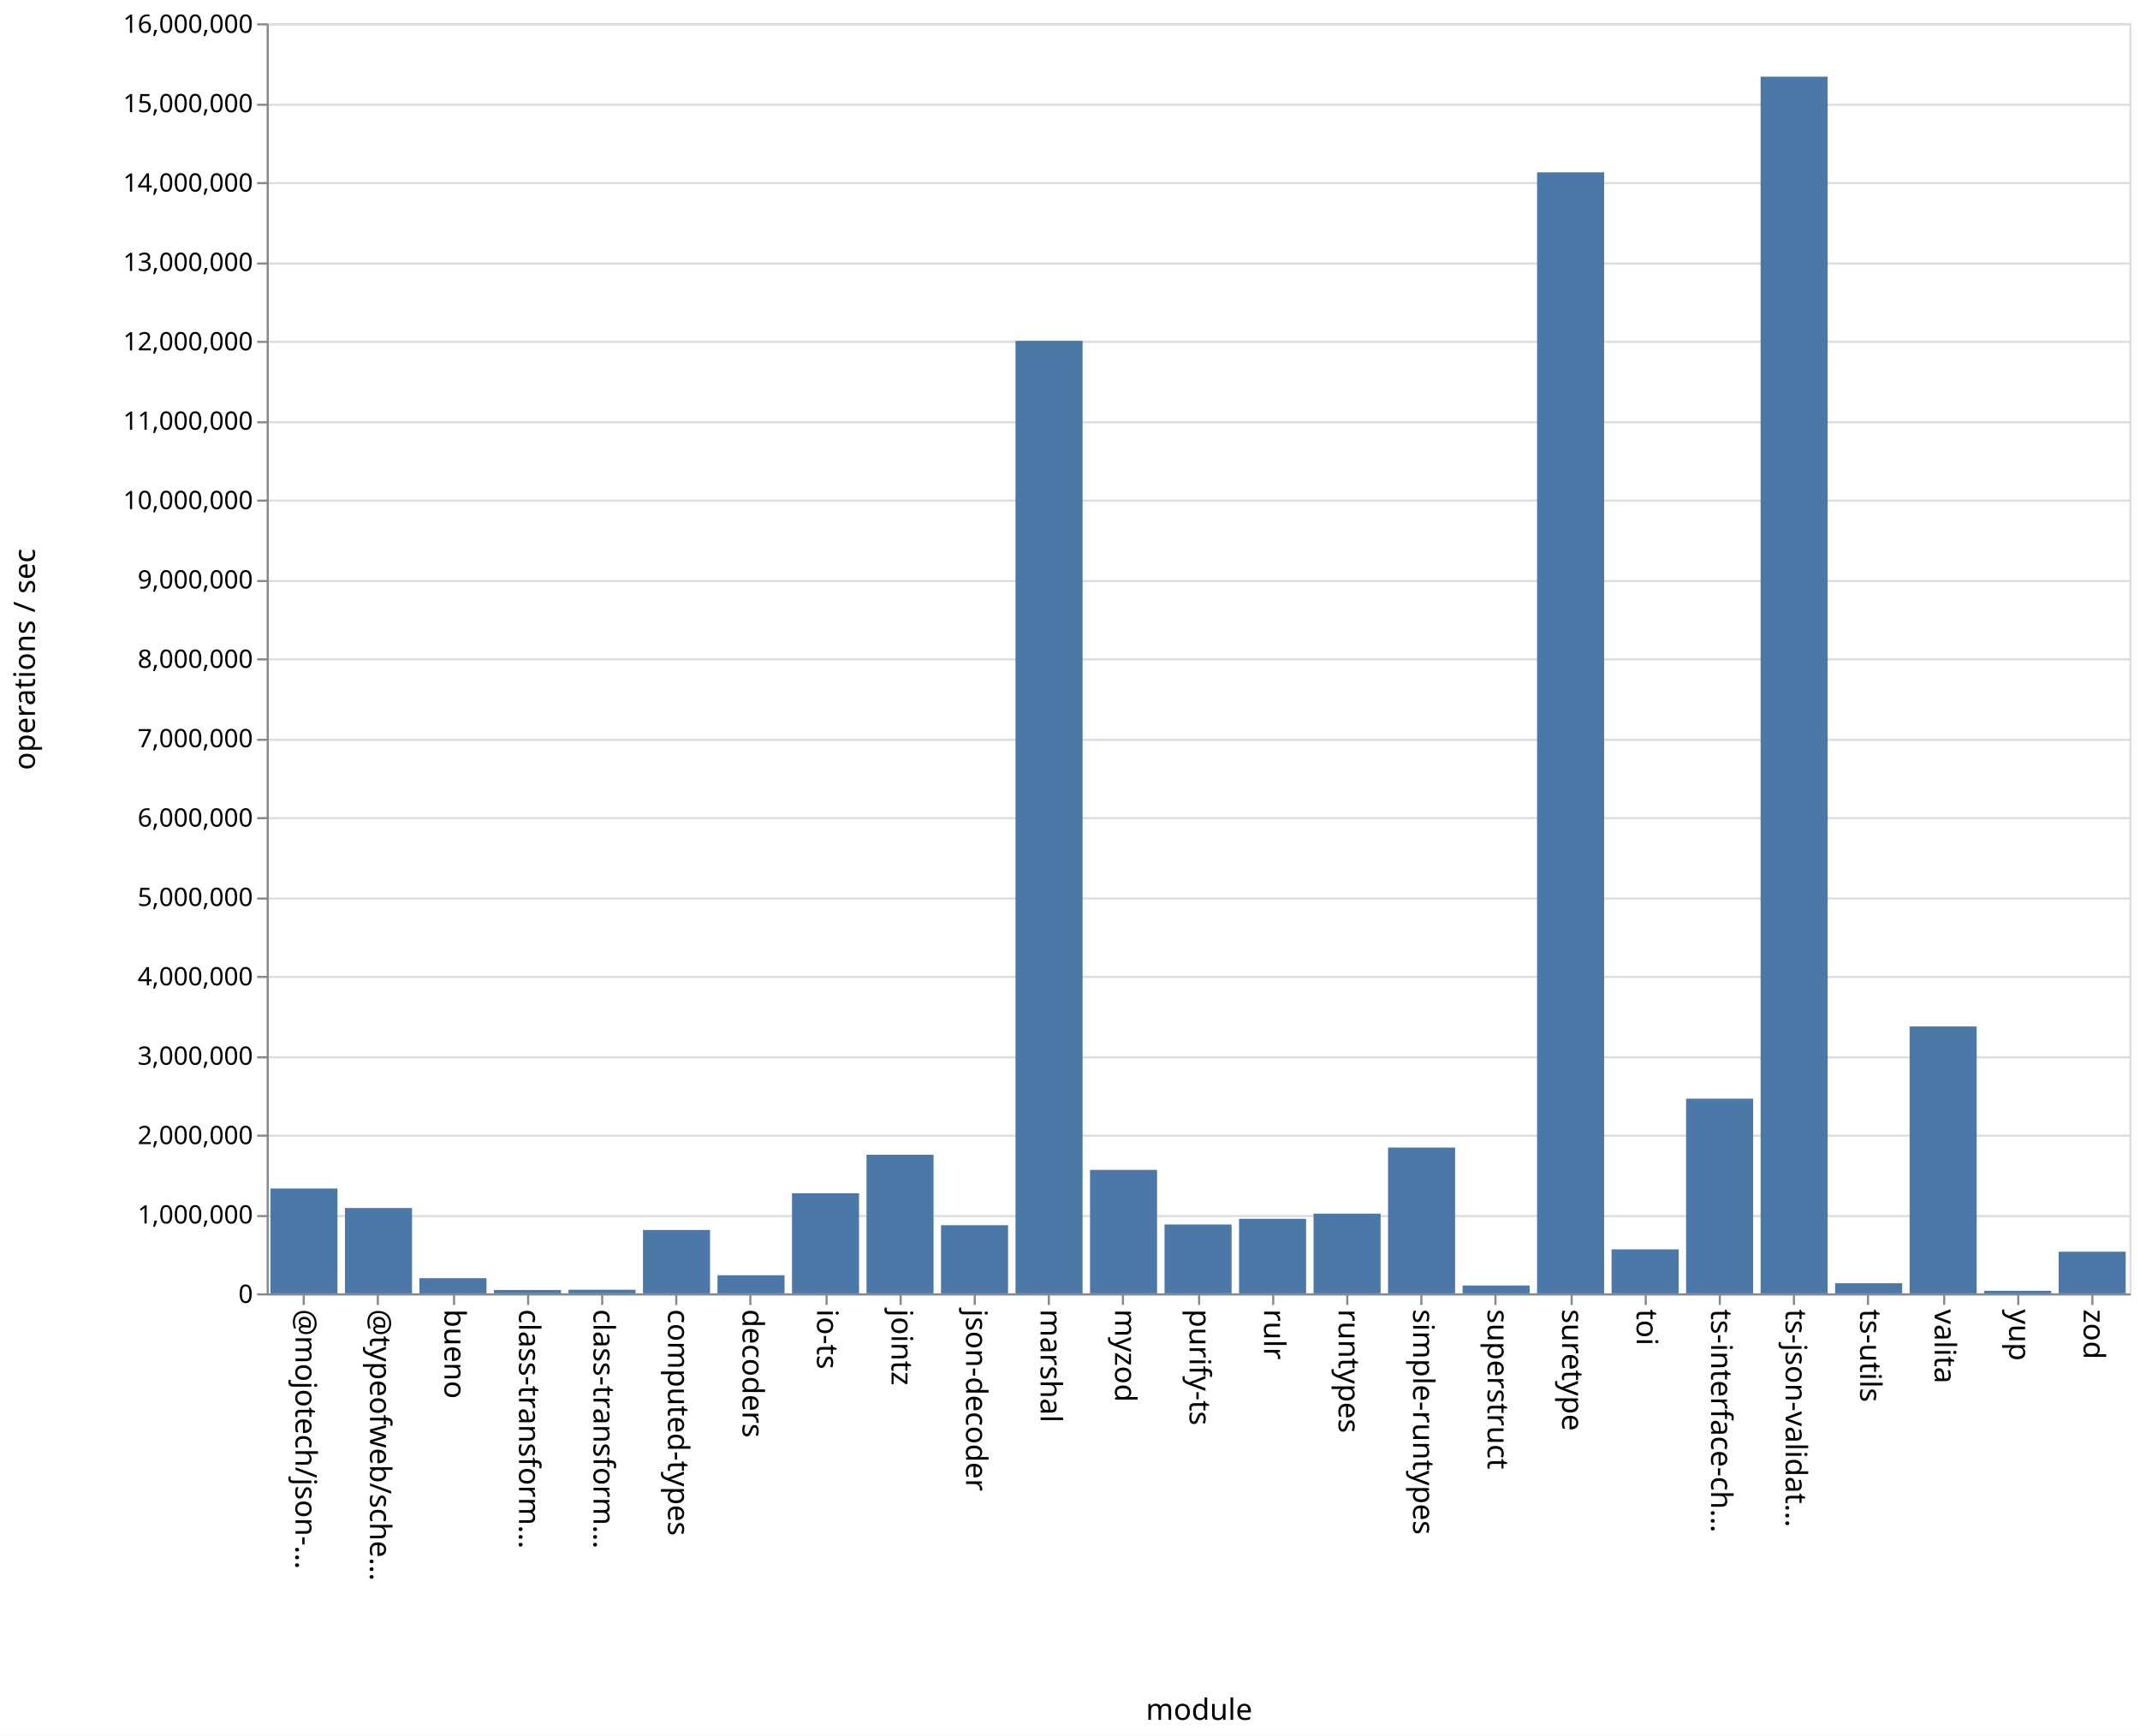
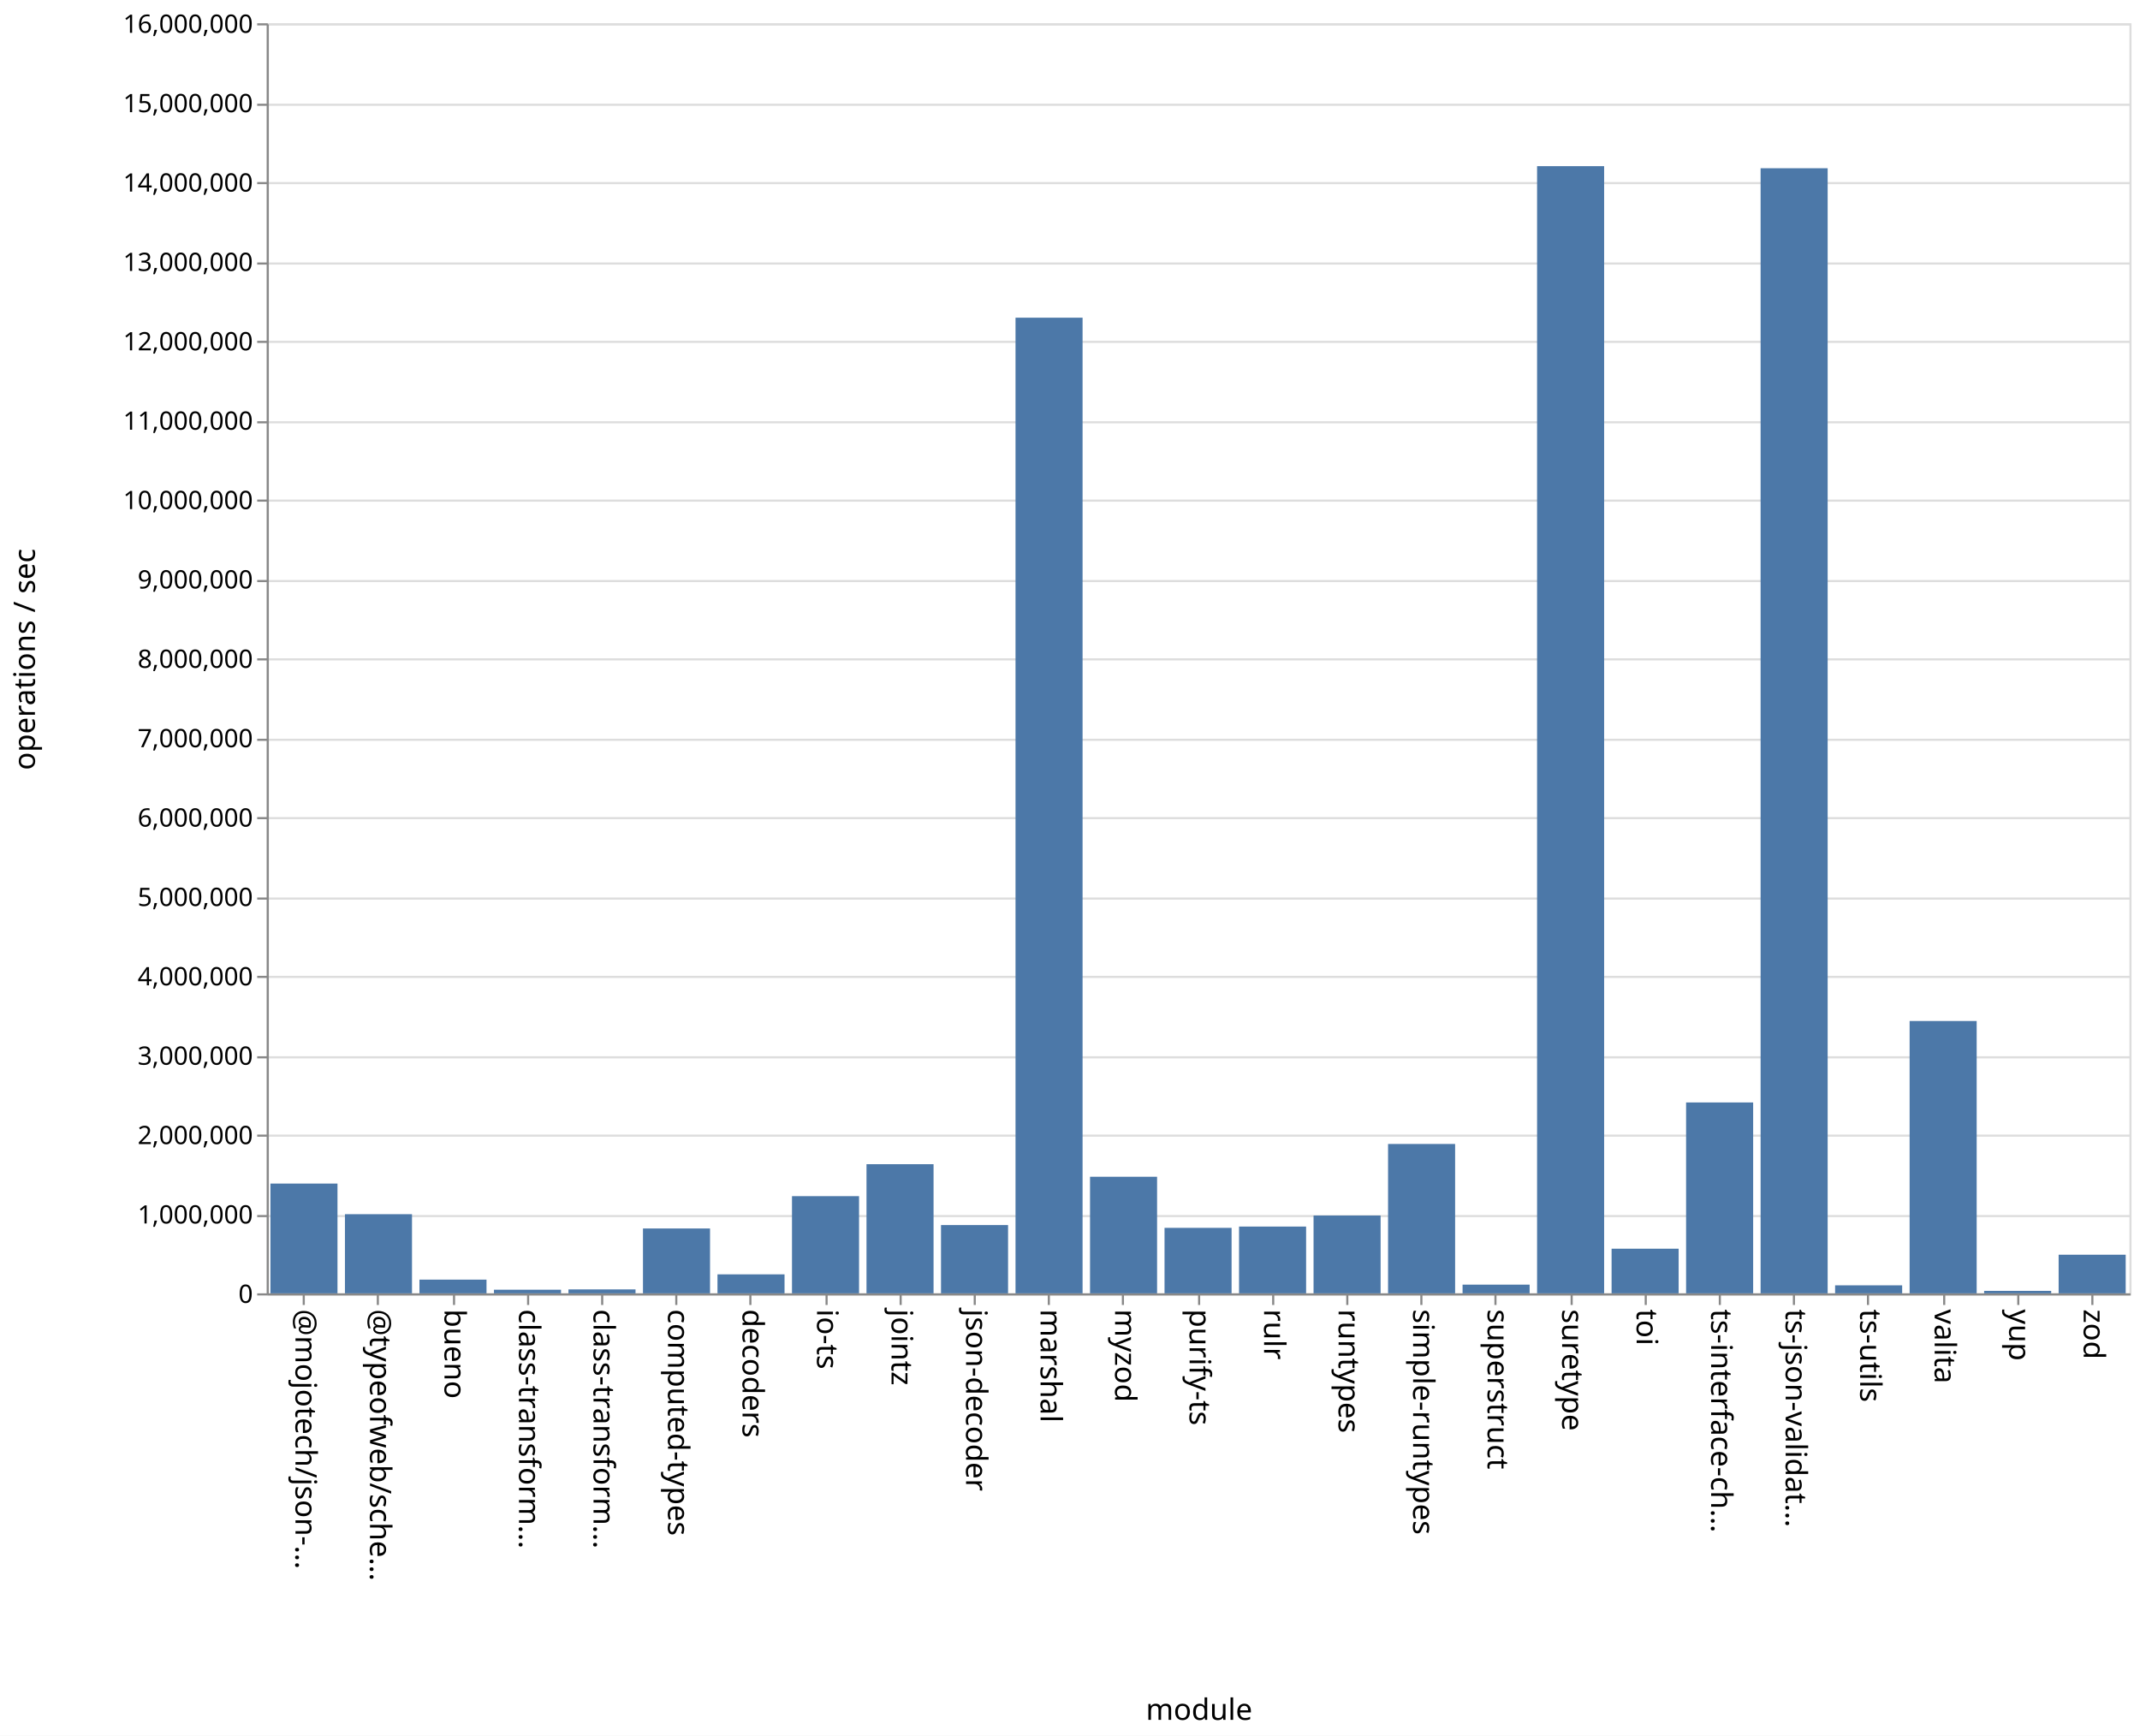
<svg xmlns="http://www.w3.org/2000/svg" class="marks" width="1011" height="820">
  <path fill="#fff" d="M0 0h1011v820H0z" />
  <g class="mark-group role-frame root" aria-roledescription="group mark container" fill="none" stroke-miterlimit="10">
    <path class="background" aria-hidden="true" d="M126.5 11.5h880v600h-880Z" stroke="#ddd" />
    <g class="mark-group role-axis" aria-roledescription="axis" aria-label="Y-axis for a linear scale with values from 0 to 16,000,000">
      <path class="background" aria-hidden="true" d="M126.5 11.5Z" pointer-events="none" />
      <g class="mark-rule role-axis-grid" pointer-events="none" stroke="#ddd">
        <path d="M126.5 611.5h880M126.5 574.5h880M126.5 536.5h880M126.5 499.5h880M126.5 461.5h880M126.5 424.5h880M126.5 386.5h880M126.5 349.5h880M126.5 311.5h880M126.5 274.5h880M126.5 236.5h880M126.5 199.5h880M126.5 161.5h880M126.5 124.5h880M126.5 86.5h880M126.5 49.5h880M126.5 11.5h880" />
      </g>
    </g>
    <g pointer-events="none" class="mark-group role-axis" aria-roledescription="axis" aria-label="X-axis titled 'module' for a discrete scale with 25 values: @mojotech/json-type-validation, @typeofweb/schema, bueno, class-transformer-validator-async, class-transformer-validator-sync, ending with zod">
      <path class="background" aria-hidden="true" d="M126.5 611.5Z" />
      <g class="mark-rule role-axis-tick" stroke="#888">
        <path d="M143.5 611.5v5M178.5 611.5v5M214.5 611.5v5M249.5 611.5v5M284.5 611.5v5M319.5 611.5v5M354.5 611.5v5M390.5 611.5v5M425.5 611.5v5M460.5 611.5v5M495.5 611.5v5M530.5 611.5v5M566.5 611.5v5M601.5 611.5v5M636.5 611.5v5M671.5 611.5v5M706.5 611.5v5M742.5 611.5v5M777.5 611.5v5M812.5 611.5v5M847.5 611.5v5M882.5 611.5v5M918.5 611.5v5M953.5 611.5v5M988.5 611.5v5" />
      </g>
      <g class="mark-text role-axis-label" font-family="sans-serif" font-size="14" fill="#000">
        <text transform="rotate(90 -239.45 379.05)">@mojotech/json-…</text>
        <text transform="rotate(90 -221.85 396.65)">@typeofweb/sche…</text>
        <text transform="rotate(90 -204.25 414.25)">bueno</text>
        <text transform="rotate(90 -186.65 431.85)">class-transform…</text>
        <text transform="rotate(90 -169.05 449.45)">class-transform…</text>
        <text transform="rotate(90 -151.45 467.05)">computed-types</text>
        <text transform="rotate(90 -133.85 484.65)">decoders</text>
        <text transform="rotate(90 -116.25 502.25)">io-ts</text>
        <text transform="rotate(90 -98.65 519.85)">jointz</text>
        <text transform="rotate(90 -81.05 537.45)">json-decoder</text>
        <text transform="rotate(90 -63.45 555.05)">marshal</text>
        <text transform="rotate(90 -45.85 572.65)">myzod</text>
        <text transform="rotate(90 -28.25 590.25)">purify-ts</text>
        <text transform="rotate(90 -10.65 607.85)">rulr</text>
        <text transform="rotate(90 6.95 625.45)">runtypes</text>
        <text transform="rotate(90 24.55 643.05)">simple-runtypes</text>
        <text transform="rotate(90 42.15 660.65)">superstruct</text>
        <text transform="rotate(90 59.75 678.25)">suretype</text>
        <text transform="rotate(90 77.35 695.85)">toi</text>
        <text transform="rotate(90 94.95 713.45)">ts-interface-ch…</text>
        <text transform="rotate(90 112.55 731.05)">ts-json-validat…</text>
        <text transform="rotate(90 130.15 748.65)">ts-utils</text>
        <text transform="rotate(90 147.75 766.25)">valita</text>
        <text transform="rotate(90 165.35 783.85)">yup</text>
        <text transform="rotate(90 182.95 801.45)">zod</text>
      </g>
      <path stroke="#888" d="M126.5 611.5h880" class="mark-rule role-axis-domain" />
      <text text-anchor="middle" transform="translate(566.5 812.5)" font-family="sans-serif" font-size="14" fill="#000" class="mark-text role-axis-title">module</text>
    </g>
    <g pointer-events="none" class="mark-group role-axis" aria-roledescription="axis" aria-label="Y-axis titled 'operations / sec' for a linear scale with values from 0 to 16,000,000">
      <path class="background" aria-hidden="true" d="M126.5 11.5Z" />
      <g class="mark-rule role-axis-tick" stroke="#888">
        <path d="M126.5 611.5h-5M126.5 574.5h-5M126.5 536.5h-5M126.5 499.5h-5M126.5 461.5h-5M126.5 424.5h-5M126.5 386.5h-5M126.5 349.5h-5M126.5 311.5h-5M126.5 274.5h-5M126.5 236.5h-5M126.5 199.5h-5M126.5 161.5h-5M126.5 124.5h-5M126.5 86.5h-5M126.5 49.5h-5M126.5 11.5h-5" />
      </g>
      <g class="mark-text role-axis-label" text-anchor="end" font-family="sans-serif" font-size="12" fill="#000">
        <text transform="translate(119.5 615.5)">0</text>
        <text transform="translate(119.5 578)">1,000,000</text>
        <text transform="translate(119.5 540.5)">2,000,000</text>
        <text transform="translate(119.5 503)">3,000,000</text>
        <text transform="translate(119.5 465.5)">4,000,000</text>
        <text transform="translate(119.5 428)">5,000,000</text>
        <text transform="translate(119.5 390.5)">6,000,000</text>
        <text transform="translate(119.5 353)">7,000,000</text>
        <text transform="translate(119.5 315.5)">8,000,000</text>
        <text transform="translate(119.5 278)">9,000,000</text>
        <text transform="translate(119.5 240.5)">10,000,000</text>
        <text transform="translate(119.5 203)">11,000,000</text>
        <text transform="translate(119.5 165.5)">12,000,000</text>
        <text transform="translate(119.5 128)">13,000,000</text>
        <text transform="translate(119.5 90.5)">14,000,000</text>
        <text transform="translate(119.5 53)">15,000,000</text>
        <text transform="translate(119.5 15.5)">16,000,000</text>
      </g>
      <path stroke="#888" d="M126.5 611.5v-600" class="mark-rule role-axis-domain" />
      <text text-anchor="middle" transform="rotate(-90 164 147.5)" font-family="sans-serif" font-size="14" fill="#000" class="mark-text role-axis-title">operations / sec</text>
    </g>
    <g class="mark-rect role-mark marks" aria-roledescription="rect mark container" fill="#4c78a8">
-       <path d="M198.16 603.836h31.68V611h-31.68ZM233.36 609.417h31.68V611h-31.68ZM268.56 609.294h31.68V611h-31.68ZM303.76 581.063h31.68V611h-31.68ZM338.96 602.453h31.68V611h-31.68ZM374.16 563.725h31.68V611h-31.68ZM409.36 545.52h31.68V611h-31.68ZM444.56 578.81h31.68V611h-31.68ZM479.76 161.003h31.68V611h-31.68ZM127.76 561.476h31.68V611h-31.68ZM514.96 552.682h31.68V611h-31.68ZM550.16 578.473h31.68V611h-31.68ZM585.36 575.787h31.68V611h-31.68ZM620.56 573.357h31.68V611h-31.68ZM655.76 542.133h31.68V611h-31.68ZM690.96 607.301h31.68V611h-31.68ZM726.16 81.41h31.68V611h-31.68ZM761.36 590.229h31.68V611h-31.68ZM796.56 519.033h31.68V611h-31.68ZM831.76 36.21h31.68V611h-31.68ZM866.96 606.227h31.68V611h-31.68ZM162.96 570.673h31.68V611h-31.68ZM902.16 484.922h31.68V611h-31.68ZM937.36 609.803h31.68V611h-31.68ZM972.56 591.329h31.68V611h-31.68Z" />
+       <path d="M198.16 604.524h31.68V611h-31.68ZM233.36 609.29h31.68V611h-31.68ZM268.56 609.141h31.68V611h-31.68ZM303.76 580.358h31.68V611h-31.68ZM338.96 602.033h31.68V611h-31.68ZM374.16 565.084h31.68V611h-31.68ZM409.36 549.987h31.68V611h-31.68ZM444.56 578.743h31.68V611h-31.68ZM479.76 150.078h31.68V611h-31.68ZM127.76 559.143h31.68V611h-31.68ZM514.96 555.927h31.68V611h-31.68ZM550.16 580.063h31.68V611h-31.68ZM585.36 579.452h31.68V611h-31.68ZM620.56 574.232h31.68V611h-31.68ZM655.76 540.437h31.68V611h-31.68ZM690.96 606.89h31.68V611h-31.68ZM726.16 78.494h31.68V611h-31.68ZM761.36 589.914h31.68V611h-31.68ZM796.56 520.82h31.68V611h-31.68ZM831.76 79.481h31.68V611h-31.68ZM866.96 607.214h31.68V611h-31.68ZM162.96 573.61h31.68V611h-31.68ZM902.16 482.34h31.68V611h-31.68ZM937.36 609.835h31.68V611h-31.68ZM972.56 592.755h31.68V611h-31.68Z" />
    </g>
  </g>
</svg>
